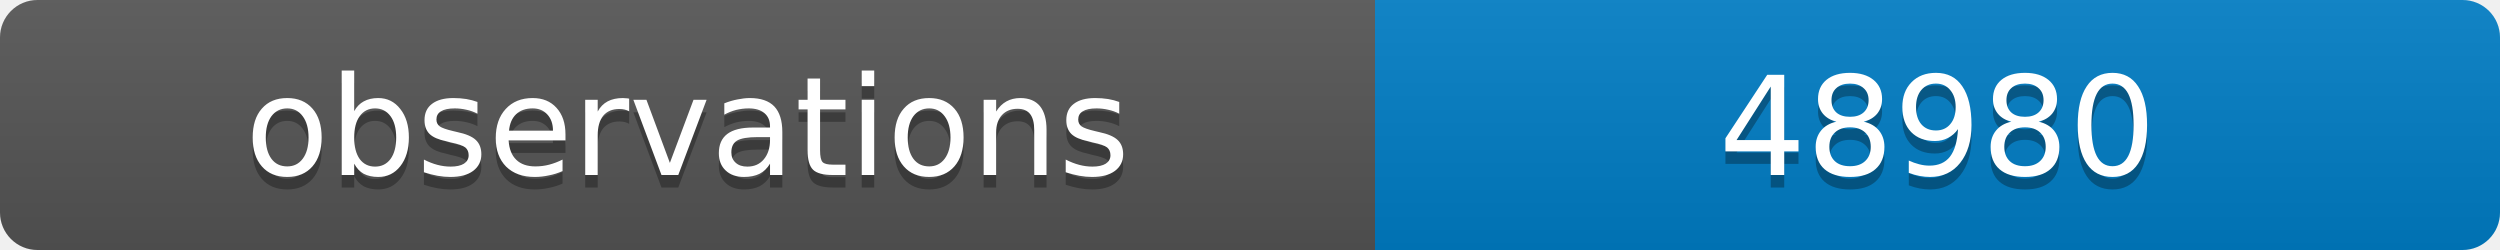
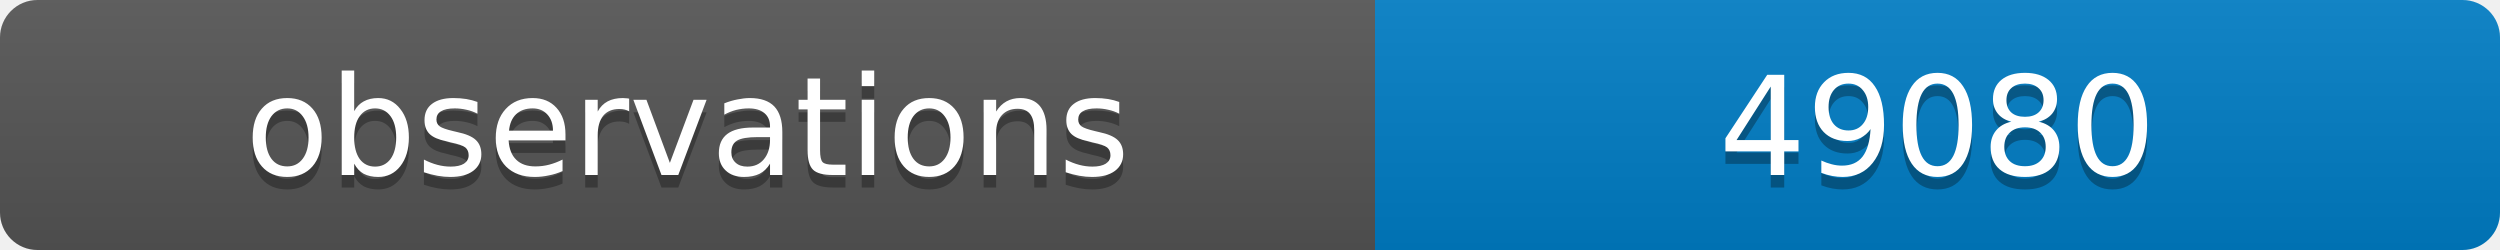
<svg xmlns="http://www.w3.org/2000/svg" width="200" height="20">
  <linearGradient id="b" x2="0" y2="100%">
    <stop offset="0" stop-color="#bbb" stop-opacity=".1" />
    <stop offset="1" stop-opacity=".1" />
  </linearGradient>
  <clipPath id="a">
    <rect width="200" height="20" rx="3" fill="#fff" />
  </clipPath>
  <g clip-path="url(#a)">
    <path fill="#555" d="M0 0h110v20H0z" />
    <path fill="#007ec6" d="M110 0h90v20H110z" />
    <path fill="url(#b)" d="M0 0h200v20H0z" />
  </g>
  <g fill="#fff" text-anchor="middle" font-family="DejaVu Sans,Verdana,Geneva,sans-serif" font-size="11">
    <text x="55" y="15" fill="#010101" fill-opacity=".3">observations</text>
    <text x="55" y="14">observations</text>
-     <text x="155" y="15" fill="#010101" fill-opacity=".3">48980</text>
-     <text x="155" y="14">48980</text>
+     <text x="155" y="15" fill="#010101" fill-opacity=".3">49080</text>
+     <text x="155" y="14">49080</text>
  </g>
</svg>
